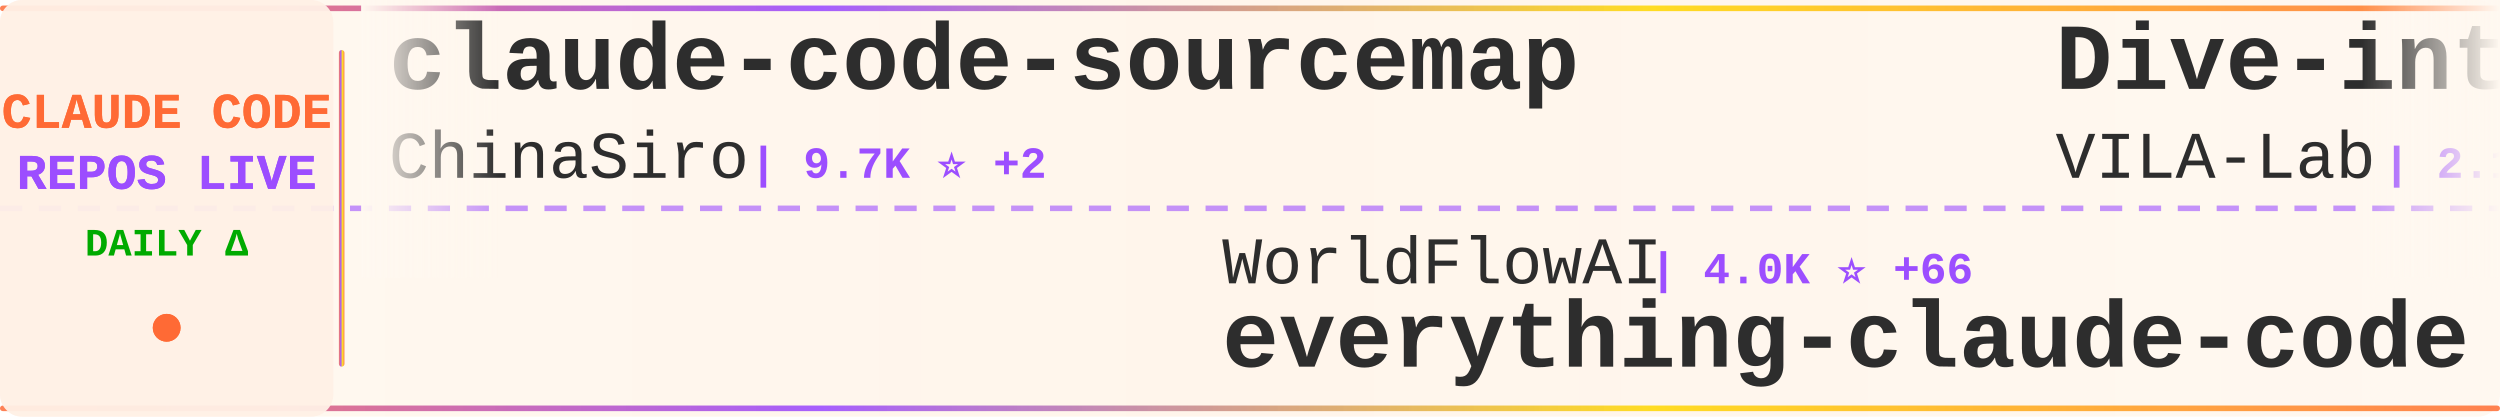
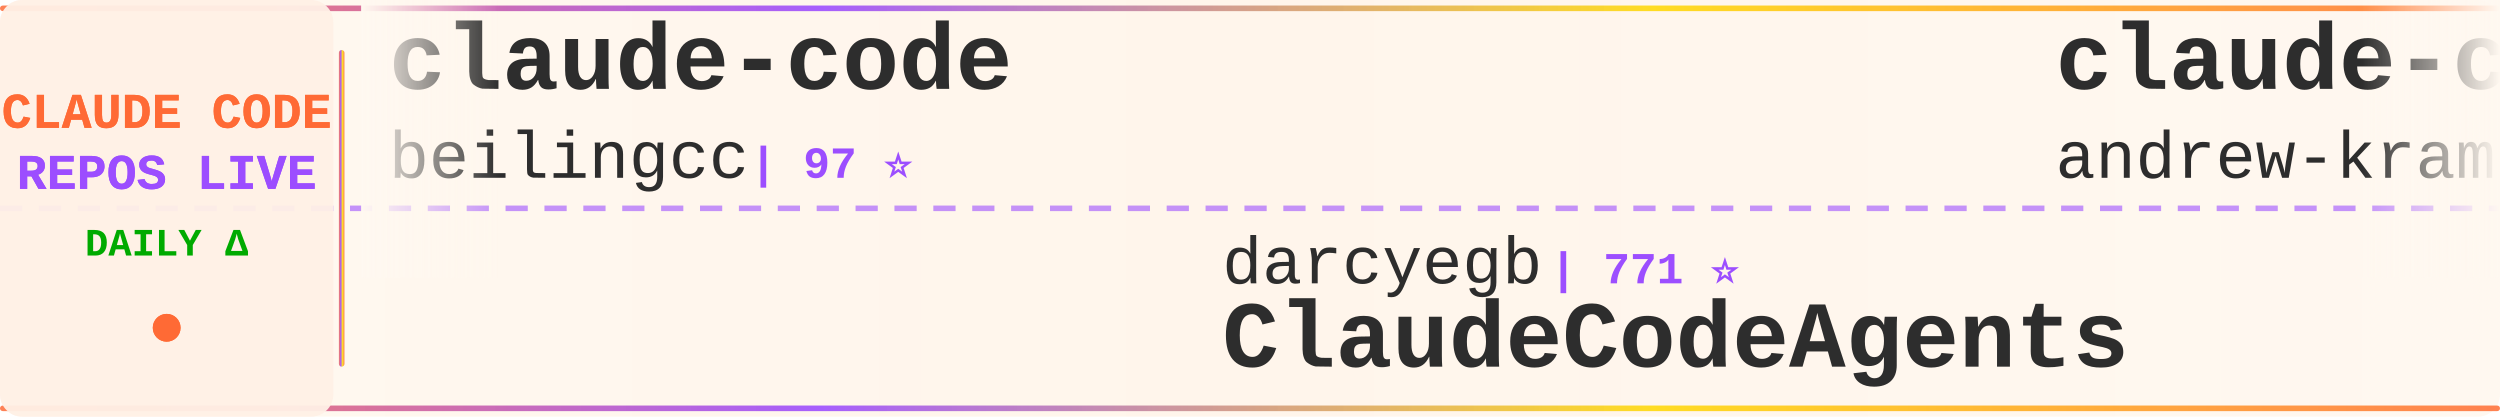
<svg xmlns="http://www.w3.org/2000/svg" width="900" height="150">
  <defs>
    <linearGradient id="tickerBg" x1="0%" y1="0%" x2="100%" y2="0%">
      <stop offset="0%" style="stop-color:#fff8f0;stop-opacity:0.98" />
      <stop offset="50%" style="stop-color:#fff5eb;stop-opacity:1" />
      <stop offset="100%" style="stop-color:#fff8f0;stop-opacity:0.98" />
    </linearGradient>
    <linearGradient id="borderGrad" x1="0%" y1="0%" x2="100%" y2="0%">
      <stop offset="0%" style="stop-color:#FF6B35;stop-opacity:0.85">
        <animate attributeName="stop-opacity" values="0.85;1;0.85" dur="2s" repeatCount="indefinite" />
      </stop>
      <stop offset="33%" style="stop-color:#9C4EFF;stop-opacity:0.9">
        <animate attributeName="stop-opacity" values="0.9;1;0.9" dur="2.2s" repeatCount="indefinite" />
      </stop>
      <stop offset="66%" style="stop-color:#FFD700;stop-opacity:0.85">
        <animate attributeName="stop-opacity" values="0.85;1;0.85" dur="1.8s" repeatCount="indefinite" />
      </stop>
      <stop offset="100%" style="stop-color:#FF6B35;stop-opacity:0.85">
        <animate attributeName="stop-opacity" values="0.85;1;0.85" dur="2s" repeatCount="indefinite" />
      </stop>
    </linearGradient>
    <filter id="textGlow">
      <feGaussianBlur stdDeviation="0.15" result="coloredBlur" />
      <feMerge>
        <feMergeNode in="coloredBlur" />
        <feMergeNode in="SourceGraphic" />
      </feMerge>
    </filter>
    <filter id="metricGlow">
      <feGaussianBlur stdDeviation="0.2" result="coloredBlur" />
      <feMerge>
        <feMergeNode in="coloredBlur" />
        <feMergeNode in="SourceGraphic" />
      </feMerge>
    </filter>
    <linearGradient id="leftFade" x1="0%" y1="0%" x2="100%" y2="0%">
      <stop offset="0%" style="stop-color:#fff8f0;stop-opacity:1" />
      <stop offset="100%" style="stop-color:#fff8f0;stop-opacity:0" />
    </linearGradient>
    <linearGradient id="rightFade" x1="0%" y1="0%" x2="100%" y2="0%">
      <stop offset="0%" style="stop-color:#fff8f0;stop-opacity:0" />
      <stop offset="100%" style="stop-color:#fff8f0;stop-opacity:1" />
    </linearGradient>
  </defs>
  <rect width="900" height="150" fill="url(#tickerBg)" rx="8" />
  <rect x="0" y="2" width="900" height="2" fill="url(#borderGrad)" rx="1" />
  <rect x="0" y="146" width="900" height="2" fill="url(#borderGrad)" rx="1" />
  <line x1="0" y1="75" x2="900" y2="75" stroke="#9C4EFF" stroke-width="2" stroke-dasharray="8 6" opacity="0.6" />
  <rect x="0" y="0" width="120" height="150" fill="#fff0e6" opacity="0.95" rx="8" />
  <text x="60" y="46" font-family="'Courier New', monospace" font-size="18" font-weight="bold" fill="#FF6B35" text-anchor="middle" filter="url(#textGlow)">
    CLAUDE CODE
  </text>
  <text x="60" y="68" font-family="'Courier New', monospace" font-size="18" font-weight="bold" fill="#9C4EFF" text-anchor="middle" filter="url(#textGlow)">
    REPOS LIVE
  </text>
  <text x="60" y="92" font-family="'Courier New', monospace" font-size="14" font-weight="bold" fill="#00aa00" text-anchor="middle">
    DAILY Δ
  </text>
  <circle cx="60" cy="118" r="5" fill="#FF6B35" filter="url(#metricGlow)">
    <animate attributeName="r" values="4;6;4" dur="1.5s" repeatCount="indefinite" />
    <animate attributeName="opacity" values="0.6;1;0.6" dur="1.5s" repeatCount="indefinite" />
  </circle>
  <rect x="122" y="18" width="2" height="114" fill="url(#borderGrad)" rx="1" />
  <clipPath id="tickerClip">
    <rect x="130" y="0" width="770" height="150" />
  </clipPath>
  <g clip-path="url(#tickerClip)">
    <g id="tickerItems">
      <animateTransform attributeName="transform" attributeType="XML" type="translate" from="0 0" to="-3000 0" dur="54s" repeatCount="indefinite" />
      <g transform="translate(0, 0)">
-         <text x="140" y="32" font-family="'Courier New', monospace" font-size="34" font-weight="bold" fill="#2d2d2d">claude-code-sourcemap</text>
-         <text x="140" y="64" font-family="'Courier New', monospace" font-size="24" font-weight="normal" fill="#2d2d2d" opacity="1.0">ChinaSiro</text>
-         <text x="270" y="64" font-family="'Courier New', monospace" font-size="16" font-weight="bold" fill="#9C4EFF"> | 9.7K ⭐ +2</text>
+         <text x="140" y="32" font-family="'Courier New', monospace" font-size="34" font-weight="bold" fill="#2d2d2d">claude-code</text>
+         <text x="140" y="64" font-family="'Courier New', monospace" font-size="24" font-weight="normal" fill="#2d2d2d" opacity="1.0">beilingcc</text>
+         <text x="270" y="64" font-family="'Courier New', monospace" font-size="16" font-weight="bold" fill="#9C4EFF"> | 97 ⭐</text>
      </g>
      <g transform="translate(300, 0)">
-         <text x="140" y="102" font-family="'Courier New', monospace" font-size="24" font-weight="normal" fill="#2d2d2d" opacity="1.0">WorldFlowAI</text>
-         <text x="294" y="102" font-family="'Courier New', monospace" font-size="16" font-weight="bold" fill="#9C4EFF"> | 4.0K ⭐ +66</text>
-         <text x="140" y="132" font-family="'Courier New', monospace" font-size="34" font-weight="bold" fill="#2d2d2d">everything-claude-code</text>
+         <text x="140" y="102" font-family="'Courier New', monospace" font-size="24" font-weight="normal" fill="#2d2d2d" opacity="1.0">darcyegb</text>
+         <text x="258" y="102" font-family="'Courier New', monospace" font-size="16" font-weight="bold" fill="#9C4EFF"> | 771 ⭐</text>
+         <text x="140" y="132" font-family="'Courier New', monospace" font-size="34" font-weight="bold" fill="#2d2d2d">ClaudeCodeAgents</text>
      </g>
      <g transform="translate(600, 0)">
-         <text x="140" y="32" font-family="'Courier New', monospace" font-size="34" font-weight="bold" fill="#2d2d2d">Dive-into-Claude-Code</text>
-         <text x="140" y="64" font-family="'Courier New', monospace" font-size="24" font-weight="normal" fill="#2d2d2d" opacity="1.0">VILA-Lab</text>
-         <text x="258" y="64" font-family="'Courier New', monospace" font-size="16" font-weight="bold" fill="#9C4EFF"> | 2.1K ⭐ +3</text>
+         <text x="140" y="32" font-family="'Courier New', monospace" font-size="34" font-weight="bold" fill="#2d2d2d">claude-code-source-build</text>
+         <text x="140" y="64" font-family="'Courier New', monospace" font-size="24" font-weight="normal" fill="#2d2d2d" opacity="1.0">andrew-kramer-inno</text>
+         <text x="378" y="64" font-family="'Courier New', monospace" font-size="16" font-weight="bold" fill="#9C4EFF"> | 594 ⭐</text>
      </g>
      <g transform="translate(900, 0)">
-         <text x="140" y="102" font-family="'Courier New', monospace" font-size="24" font-weight="normal" fill="#2d2d2d" opacity="1.0">freestylefly</text>
-         <text x="306" y="102" font-family="'Courier New', monospace" font-size="16" font-weight="bold" fill="#9C4EFF"> | 130 ⭐</text>
+         <text x="140" y="102" font-family="'Courier New', monospace" font-size="24" font-weight="normal" fill="#2d2d2d" opacity="1.0">rohitg00</text>
+         <text x="258" y="102" font-family="'Courier New', monospace" font-size="16" font-weight="bold" fill="#9C4EFF"> | 2.7K ⭐ +3</text>
+         <text x="140" y="132" font-family="'Courier New', monospace" font-size="34" font-weight="bold" fill="#2d2d2d">awesome-claude-code-tool...</text>
+       </g>
+       <g transform="translate(1200, 0)">
+         <text x="140" y="32" font-family="'Courier New', monospace" font-size="34" font-weight="bold" fill="#2d2d2d">claude-code-ultimate-gui...</text>
+         <text x="140" y="64" font-family="'Courier New', monospace" font-size="24" font-weight="normal" fill="#2d2d2d" opacity="1.0">FlorianBruniaux</text>
+         <text x="342" y="64" font-family="'Courier New', monospace" font-size="16" font-weight="bold" fill="#9C4EFF"> | 6.1K ⭐ +6</text>
+       </g>
+       <g transform="translate(1500, 0)">
+         <text x="140" y="102" font-family="'Courier New', monospace" font-size="24" font-weight="normal" fill="#2d2d2d" opacity="1.0">xu-xiang</text>
+         <text x="258" y="102" font-family="'Courier New', monospace" font-size="16" font-weight="bold" fill="#9C4EFF"> | 2.0K ⭐ -1</text>
+         <text x="140" y="132" font-family="'Courier New', monospace" font-size="34" font-weight="bold" fill="#2d2d2d">everything-claude-code-z...</text>
+       </g>
+       <g transform="translate(1800, 0)">
+         <text x="140" y="32" font-family="'Courier New', monospace" font-size="34" font-weight="bold" fill="#2d2d2d">claude-code-video-toolki...</text>
+         <text x="140" y="64" font-family="'Courier New', monospace" font-size="24" font-weight="normal" fill="#2d2d2d" opacity="1.0">digitalsamba</text>
+         <text x="306" y="64" font-family="'Courier New', monospace" font-size="16" font-weight="bold" fill="#9C4EFF"> | 2.2K ⭐ +5</text>
+       </g>
+       <g transform="translate(2100, 0)">
+         <text x="140" y="102" font-family="'Courier New', monospace" font-size="24" font-weight="normal" fill="#2d2d2d" opacity="1.0">claude-code-best</text>
+         <text x="354" y="102" font-family="'Courier New', monospace" font-size="16" font-weight="bold" fill="#9C4EFF"> | 22.8K ⭐ +8</text>
        <text x="140" y="132" font-family="'Courier New', monospace" font-size="34" font-weight="bold" fill="#2d2d2d">claude-code</text>
      </g>
-       <g transform="translate(1200, 0)">
-         <text x="140" y="32" font-family="'Courier New', monospace" font-size="34" font-weight="bold" fill="#2d2d2d">andrej-karpathy-skills</text>
-         <text x="140" y="64" font-family="'Courier New', monospace" font-size="24" font-weight="normal" fill="#2d2d2d" opacity="1.0">multica-ai</text>
-         <text x="282" y="64" font-family="'Courier New', monospace" font-size="16" font-weight="bold" fill="#9C4EFF"> | 216.9K ⭐ +156</text>
-       </g>
-       <g transform="translate(1500, 0)">
-         <text x="140" y="102" font-family="'Courier New', monospace" font-size="24" font-weight="normal" fill="#2d2d2d" opacity="1.0">1rgs</text>
-         <text x="210" y="102" font-family="'Courier New', monospace" font-size="16" font-weight="bold" fill="#9C4EFF"> | 3.8K ⭐ +1</text>
-         <text x="140" y="132" font-family="'Courier New', monospace" font-size="34" font-weight="bold" fill="#2d2d2d">claude-code-proxy</text>
-       </g>
-       <g transform="translate(1800, 0)">
-         <text x="140" y="32" font-family="'Courier New', monospace" font-size="34" font-weight="bold" fill="#2d2d2d">claude-code-reverse</text>
-         <text x="140" y="64" font-family="'Courier New', monospace" font-size="24" font-weight="normal" fill="#2d2d2d" opacity="1.0">Yuyz0112</text>
-         <text x="258" y="64" font-family="'Courier New', monospace" font-size="16" font-weight="bold" fill="#9C4EFF"> | 2.4K ⭐ +1</text>
-       </g>
-       <g transform="translate(2100, 0)">
-         <text x="140" y="102" font-family="'Courier New', monospace" font-size="24" font-weight="normal" fill="#2d2d2d" opacity="1.0">Cranot</text>
-         <text x="234" y="102" font-family="'Courier New', monospace" font-size="16" font-weight="bold" fill="#9C4EFF"> | 2.9K ⭐</text>
-         <text x="140" y="132" font-family="'Courier New', monospace" font-size="34" font-weight="bold" fill="#2d2d2d">claude-code-guide</text>
-       </g>
      <g transform="translate(2400, 0)">
-         <text x="140" y="32" font-family="'Courier New', monospace" font-size="34" font-weight="bold" fill="#2d2d2d">claude-code-best-practic...</text>
-         <text x="140" y="64" font-family="'Courier New', monospace" font-size="24" font-weight="normal" fill="#2d2d2d" opacity="1.0">shanraisshan</text>
-         <text x="306" y="64" font-family="'Courier New', monospace" font-size="16" font-weight="bold" fill="#9C4EFF"> | 67.1K ⭐ +45</text>
+         <text x="140" y="32" font-family="'Courier New', monospace" font-size="34" font-weight="bold" fill="#2d2d2d">free-claude-code</text>
+         <text x="140" y="64" font-family="'Courier New', monospace" font-size="24" font-weight="normal" fill="#2d2d2d" opacity="1.0">Alishahryar1</text>
+         <text x="306" y="64" font-family="'Courier New', monospace" font-size="16" font-weight="bold" fill="#9C4EFF"> | 56.8K ⭐ +81</text>
      </g>
      <g transform="translate(2700, 0)">
-         <text x="140" y="102" font-family="'Courier New', monospace" font-size="24" font-weight="normal" fill="#2d2d2d" opacity="1.0">lowcortisolprogrammer</text>
-         <text x="414" y="102" font-family="'Courier New', monospace" font-size="16" font-weight="bold" fill="#9C4EFF"> | 171 ⭐</text>
+         <text x="140" y="102" font-family="'Courier New', monospace" font-size="24" font-weight="normal" fill="#2d2d2d" opacity="1.0">VineeTagarwaL-code</text>
+         <text x="378" y="102" font-family="'Courier New', monospace" font-size="16" font-weight="bold" fill="#9C4EFF"> | 272 ⭐</text>
        <text x="140" y="132" font-family="'Courier New', monospace" font-size="34" font-weight="bold" fill="#2d2d2d">claude-code</text>
      </g>
      <g transform="translate(3000, 0)">
-         <text x="140" y="32" font-family="'Courier New', monospace" font-size="34" font-weight="bold" fill="#2d2d2d">claude-code-sourcemap</text>
-         <text x="140" y="64" font-family="'Courier New', monospace" font-size="24" font-weight="normal" fill="#2d2d2d" opacity="1.0">ChinaSiro</text>
-         <text x="270" y="64" font-family="'Courier New', monospace" font-size="16" font-weight="bold" fill="#9C4EFF"> | 9.7K ⭐ +2</text>
+         <text x="140" y="32" font-family="'Courier New', monospace" font-size="34" font-weight="bold" fill="#2d2d2d">claude-code</text>
+         <text x="140" y="64" font-family="'Courier New', monospace" font-size="24" font-weight="normal" fill="#2d2d2d" opacity="1.0">beilingcc</text>
+         <text x="270" y="64" font-family="'Courier New', monospace" font-size="16" font-weight="bold" fill="#9C4EFF"> | 97 ⭐</text>
      </g>
      <g transform="translate(3300, 0)">
-         <text x="140" y="102" font-family="'Courier New', monospace" font-size="24" font-weight="normal" fill="#2d2d2d" opacity="1.0">WorldFlowAI</text>
-         <text x="294" y="102" font-family="'Courier New', monospace" font-size="16" font-weight="bold" fill="#9C4EFF"> | 4.0K ⭐ +66</text>
-         <text x="140" y="132" font-family="'Courier New', monospace" font-size="34" font-weight="bold" fill="#2d2d2d">everything-claude-code</text>
+         <text x="140" y="102" font-family="'Courier New', monospace" font-size="24" font-weight="normal" fill="#2d2d2d" opacity="1.0">darcyegb</text>
+         <text x="258" y="102" font-family="'Courier New', monospace" font-size="16" font-weight="bold" fill="#9C4EFF"> | 771 ⭐</text>
+         <text x="140" y="132" font-family="'Courier New', monospace" font-size="34" font-weight="bold" fill="#2d2d2d">ClaudeCodeAgents</text>
      </g>
      <g transform="translate(3600, 0)">
-         <text x="140" y="32" font-family="'Courier New', monospace" font-size="34" font-weight="bold" fill="#2d2d2d">Dive-into-Claude-Code</text>
-         <text x="140" y="64" font-family="'Courier New', monospace" font-size="24" font-weight="normal" fill="#2d2d2d" opacity="1.0">VILA-Lab</text>
-         <text x="258" y="64" font-family="'Courier New', monospace" font-size="16" font-weight="bold" fill="#9C4EFF"> | 2.1K ⭐ +3</text>
+         <text x="140" y="32" font-family="'Courier New', monospace" font-size="34" font-weight="bold" fill="#2d2d2d">claude-code-source-build</text>
+         <text x="140" y="64" font-family="'Courier New', monospace" font-size="24" font-weight="normal" fill="#2d2d2d" opacity="1.0">andrew-kramer-inno</text>
+         <text x="378" y="64" font-family="'Courier New', monospace" font-size="16" font-weight="bold" fill="#9C4EFF"> | 594 ⭐</text>
      </g>
      <g transform="translate(3900, 0)">
-         <text x="140" y="102" font-family="'Courier New', monospace" font-size="24" font-weight="normal" fill="#2d2d2d" opacity="1.0">freestylefly</text>
-         <text x="306" y="102" font-family="'Courier New', monospace" font-size="16" font-weight="bold" fill="#9C4EFF"> | 130 ⭐</text>
-         <text x="140" y="132" font-family="'Courier New', monospace" font-size="34" font-weight="bold" fill="#2d2d2d">claude-code</text>
+         <text x="140" y="102" font-family="'Courier New', monospace" font-size="24" font-weight="normal" fill="#2d2d2d" opacity="1.0">rohitg00</text>
+         <text x="258" y="102" font-family="'Courier New', monospace" font-size="16" font-weight="bold" fill="#9C4EFF"> | 2.7K ⭐ +3</text>
+         <text x="140" y="132" font-family="'Courier New', monospace" font-size="34" font-weight="bold" fill="#2d2d2d">awesome-claude-code-tool...</text>
      </g>
    </g>
  </g>
  <rect x="130" y="0" width="50" height="100" fill="url(#leftFade)" />
  <rect x="850" y="0" width="50" height="100" fill="url(#rightFade)" />
</svg>
